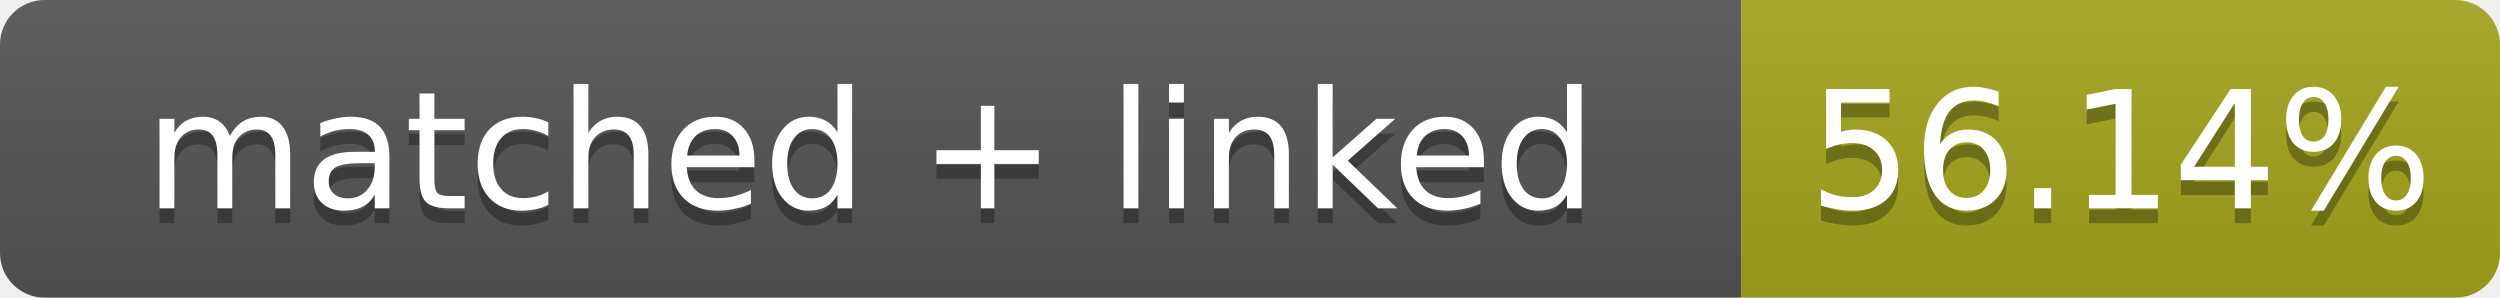
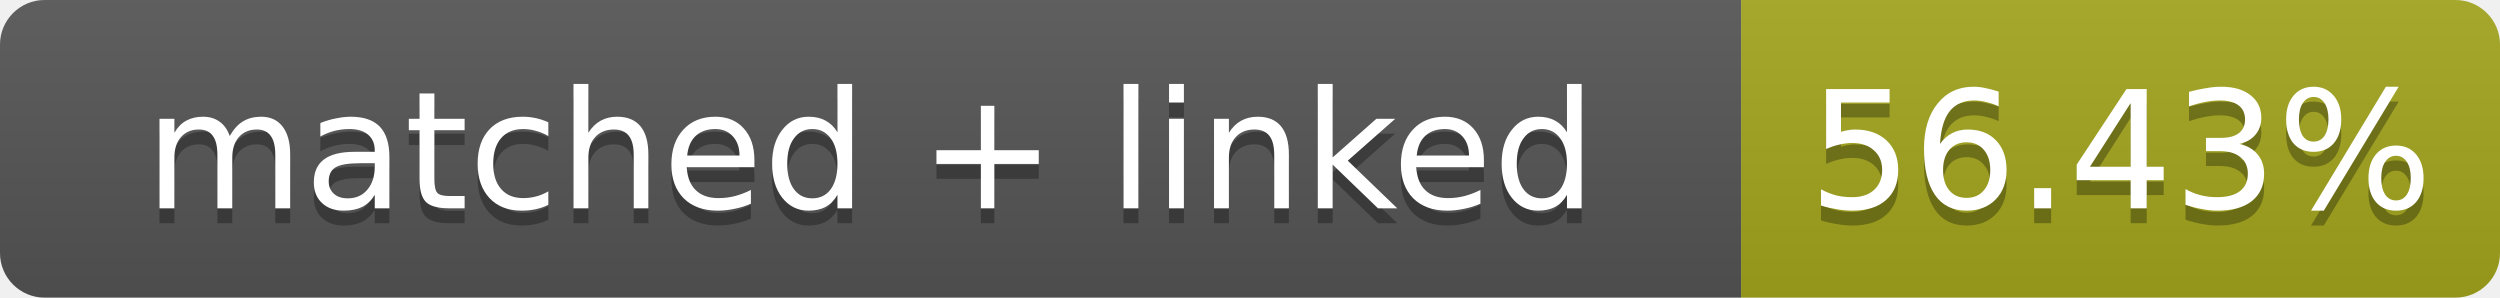
- <svg xmlns="http://www.w3.org/2000/svg" width="168" height="20" role="img" aria-label="matched + linked: 56.14%">
+ <svg xmlns="http://www.w3.org/2000/svg" width="168" height="20" role="img" aria-label="matched + linked: 56.43%">
  <linearGradient id="s" x2="0" y2="100%">
    <stop offset="0" stop-color="#bbb" stop-opacity=".1" />
    <stop offset="1" stop-opacity=".1" />
  </linearGradient>
  <clipPath id="r">
    <rect width="168" height="20" rx="3" fill="#fff" />
  </clipPath>
  <g clip-path="url(#r)">
    <rect width="117" height="20" fill="#555" />
    <rect x="117" width="51" height="20" fill="#a4a61d" />
    <rect width="168" height="20" fill="url(#s)" />
  </g>
  <g fill="#fff" text-anchor="middle" font-family="Verdana,Geneva,DejaVu Sans,sans-serif" font-size="11">
    <text x="58.5" y="15" fill="#010101" fill-opacity=".3">matched + linked</text>
    <text x="58.5" y="14">matched + linked</text>
-     <text x="142.5" y="15" fill="#010101" fill-opacity=".3">56.14%</text>
-     <text x="142.5" y="14">56.14%</text>
+     <text x="142.5" y="15" fill="#010101" fill-opacity=".3">56.43%</text>
+     <text x="142.5" y="14">56.43%</text>
  </g>
</svg>
